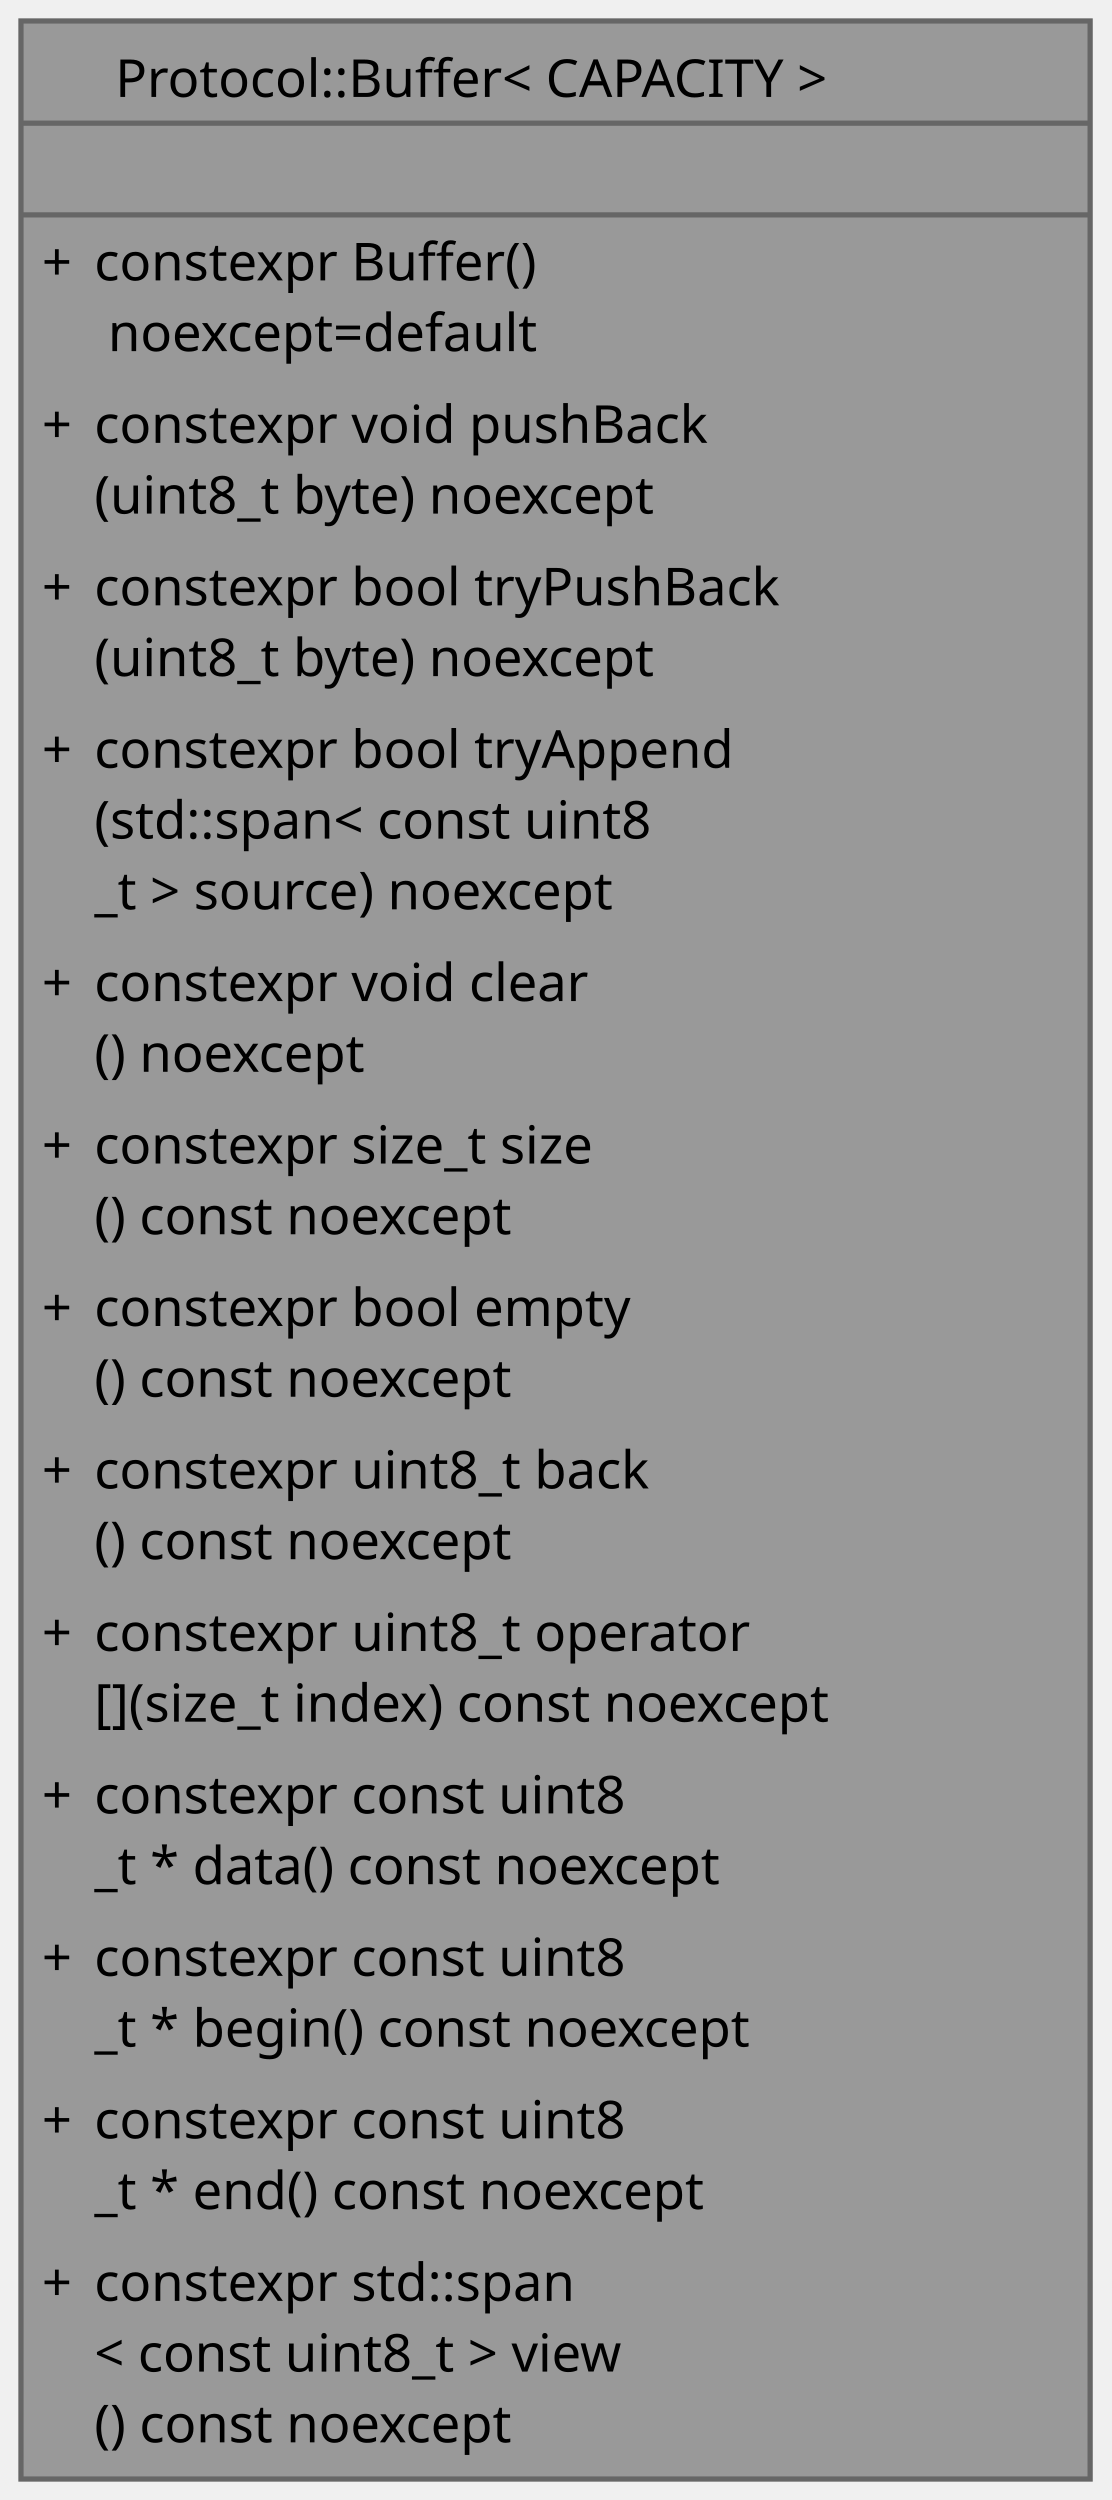
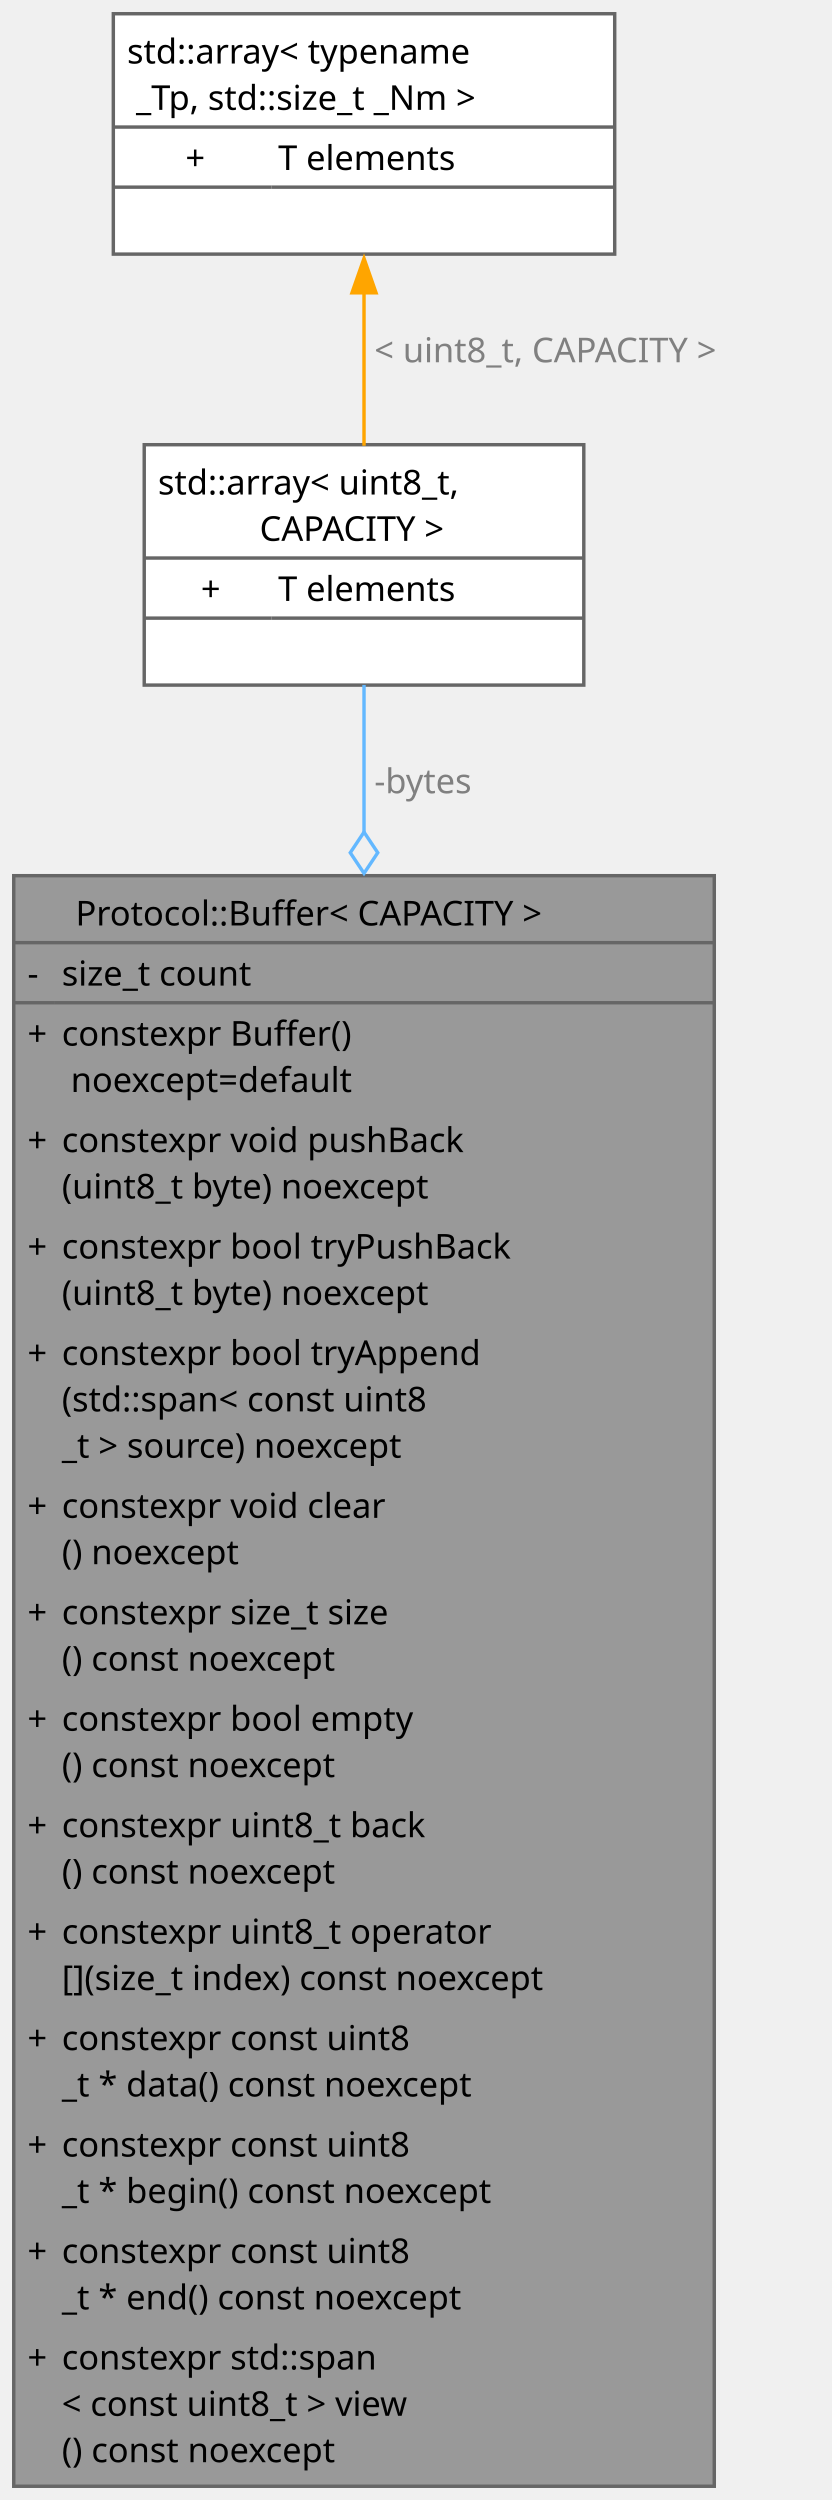
- <svg xmlns="http://www.w3.org/2000/svg" xmlns:xlink="http://www.w3.org/1999/xlink" width="212pt" height="477pt" viewBox="0.00 0.00 212.00 477.00">
-   <g id="graph0" class="graph" transform="scale(1 1) rotate(0) translate(4 473)">
+ <svg xmlns="http://www.w3.org/2000/svg" xmlns:xlink="http://www.w3.org/1999/xlink" width="242pt" height="728pt" viewBox="0.00 0.00 242.00 728.00">
+   <g id="graph0" class="graph" transform="scale(1 1) rotate(0) translate(4 724)">
    <g id="Node000001" class="node">
      <g id="a_Node000001">
        <a xlink:title="Fixed-capacity byte buffer backed by std::array; never allocates and never grows past 'CAPACITY'.">
          <polygon fill="#999999" stroke="none" points="204,-469 0,-469 0,0 204,0 204,-469" />
          <polygon fill="#666666" stroke="#666666" points="0,-449.5 0,-449.5 204,-449.5 204,-449.5 0,-449.5" />
-           <polygon fill="#666666" stroke="#666666" points="0,-432 0,-432 204,-432 204,-432 0,-432" />
+           <polygon fill="#666666" stroke="#666666" points="0,-432 0,-432 12,-432 12,-432 0,-432" />
+           <polygon fill="#666666" stroke="#666666" points="12,-432 12,-432 204,-432 204,-432 12,-432" />
          <polygon fill="none" stroke="#666666" points="0,0 0,-469 204,-469 204,0 0,0" />
          <text xml:space="preserve" text-anchor="start" x="18" y="-454.5" font-family="JetBrains Mono" font-size="10.00">Protocol::Buffer&lt; CAPACITY &gt;</text>
-           <text xml:space="preserve" text-anchor="start" x="99" y="-437" font-family="JetBrains Mono" font-size="10.00"> </text>
+           <text xml:space="preserve" text-anchor="start" x="4" y="-437" font-family="JetBrains Mono" font-size="10.00">-</text>
+           <text xml:space="preserve" text-anchor="start" x="14" y="-437" font-family="JetBrains Mono" font-size="10.00">size_t count</text>
          <text xml:space="preserve" text-anchor="start" x="4" y="-419.5" font-family="JetBrains Mono" font-size="10.00">+</text>
          <text xml:space="preserve" text-anchor="start" x="14" y="-419.5" font-family="JetBrains Mono" font-size="10.00">constexpr Buffer()</text>
          <text xml:space="preserve" text-anchor="start" x="14" y="-406" font-family="JetBrains Mono" font-size="10.00"> noexcept=default</text>
          <text xml:space="preserve" text-anchor="start" x="4" y="-388.5" font-family="JetBrains Mono" font-size="10.00">+</text>
          <text xml:space="preserve" text-anchor="start" x="14" y="-388.5" font-family="JetBrains Mono" font-size="10.00">constexpr void pushBack</text>
          <text xml:space="preserve" text-anchor="start" x="14" y="-375" font-family="JetBrains Mono" font-size="10.00">(uint8_t byte) noexcept</text>
          <text xml:space="preserve" text-anchor="start" x="4" y="-357.5" font-family="JetBrains Mono" font-size="10.00">+</text>
          <text xml:space="preserve" text-anchor="start" x="14" y="-357.5" font-family="JetBrains Mono" font-size="10.00">constexpr bool tryPushBack</text>
          <text xml:space="preserve" text-anchor="start" x="14" y="-344" font-family="JetBrains Mono" font-size="10.00">(uint8_t byte) noexcept</text>
          <text xml:space="preserve" text-anchor="start" x="4" y="-326.5" font-family="JetBrains Mono" font-size="10.00">+</text>
          <text xml:space="preserve" text-anchor="start" x="14" y="-326.5" font-family="JetBrains Mono" font-size="10.00">constexpr bool tryAppend</text>
          <text xml:space="preserve" text-anchor="start" x="14" y="-313" font-family="JetBrains Mono" font-size="10.00">(std::span&lt; const uint8</text>
          <text xml:space="preserve" text-anchor="start" x="14" y="-299.5" font-family="JetBrains Mono" font-size="10.00">_t &gt; source) noexcept</text>
          <text xml:space="preserve" text-anchor="start" x="4" y="-282" font-family="JetBrains Mono" font-size="10.00">+</text>
          <text xml:space="preserve" text-anchor="start" x="14" y="-282" font-family="JetBrains Mono" font-size="10.00">constexpr void clear</text>
          <text xml:space="preserve" text-anchor="start" x="14" y="-268.5" font-family="JetBrains Mono" font-size="10.00">() noexcept</text>
          <text xml:space="preserve" text-anchor="start" x="4" y="-251" font-family="JetBrains Mono" font-size="10.00">+</text>
          <text xml:space="preserve" text-anchor="start" x="14" y="-251" font-family="JetBrains Mono" font-size="10.00">constexpr size_t size</text>
          <text xml:space="preserve" text-anchor="start" x="14" y="-237.5" font-family="JetBrains Mono" font-size="10.00">() const noexcept</text>
          <text xml:space="preserve" text-anchor="start" x="4" y="-220" font-family="JetBrains Mono" font-size="10.00">+</text>
          <text xml:space="preserve" text-anchor="start" x="14" y="-220" font-family="JetBrains Mono" font-size="10.00">constexpr bool empty</text>
          <text xml:space="preserve" text-anchor="start" x="14" y="-206.5" font-family="JetBrains Mono" font-size="10.00">() const noexcept</text>
          <text xml:space="preserve" text-anchor="start" x="4" y="-189" font-family="JetBrains Mono" font-size="10.00">+</text>
          <text xml:space="preserve" text-anchor="start" x="14" y="-189" font-family="JetBrains Mono" font-size="10.00">constexpr uint8_t back</text>
          <text xml:space="preserve" text-anchor="start" x="14" y="-175.5" font-family="JetBrains Mono" font-size="10.00">() const noexcept</text>
          <text xml:space="preserve" text-anchor="start" x="4" y="-158" font-family="JetBrains Mono" font-size="10.00">+</text>
          <text xml:space="preserve" text-anchor="start" x="14" y="-158" font-family="JetBrains Mono" font-size="10.00">constexpr uint8_t operator</text>
          <text xml:space="preserve" text-anchor="start" x="14" y="-144.5" font-family="JetBrains Mono" font-size="10.00">[](size_t index) const noexcept</text>
          <text xml:space="preserve" text-anchor="start" x="4" y="-127" font-family="JetBrains Mono" font-size="10.00">+</text>
          <text xml:space="preserve" text-anchor="start" x="14" y="-127" font-family="JetBrains Mono" font-size="10.00">constexpr const uint8</text>
          <text xml:space="preserve" text-anchor="start" x="14" y="-113.5" font-family="JetBrains Mono" font-size="10.00">_t * data() const noexcept</text>
          <text xml:space="preserve" text-anchor="start" x="4" y="-96" font-family="JetBrains Mono" font-size="10.00">+</text>
          <text xml:space="preserve" text-anchor="start" x="14" y="-96" font-family="JetBrains Mono" font-size="10.00">constexpr const uint8</text>
          <text xml:space="preserve" text-anchor="start" x="14" y="-82.5" font-family="JetBrains Mono" font-size="10.00">_t * begin() const noexcept</text>
          <text xml:space="preserve" text-anchor="start" x="4" y="-65" font-family="JetBrains Mono" font-size="10.00">+</text>
          <text xml:space="preserve" text-anchor="start" x="14" y="-65" font-family="JetBrains Mono" font-size="10.00">constexpr const uint8</text>
          <text xml:space="preserve" text-anchor="start" x="14" y="-51.5" font-family="JetBrains Mono" font-size="10.00">_t * end() const noexcept</text>
          <text xml:space="preserve" text-anchor="start" x="4" y="-34" font-family="JetBrains Mono" font-size="10.00">+</text>
          <text xml:space="preserve" text-anchor="start" x="14" y="-34" font-family="JetBrains Mono" font-size="10.00">constexpr std::span</text>
          <text xml:space="preserve" text-anchor="start" x="14" y="-20.5" font-family="JetBrains Mono" font-size="10.00">&lt; const uint8_t &gt; view</text>
          <text xml:space="preserve" text-anchor="start" x="14" y="-7" font-family="JetBrains Mono" font-size="10.00">() const noexcept</text>
        </a>
      </g>
    </g>
+     <g id="Node000002" class="node">
+       <g id="a_Node000002">
+         <a target="_parent" xlink:href="http://gcc.gnu.org/onlinedocs/libstdc++/latest-doxygen/a01918.html" xlink:title=" ">
+           <polygon fill="white" stroke="none" points="166,-594.5 38,-594.5 38,-524.5 166,-524.5 166,-594.5" />
+           <polygon fill="#666666" stroke="#666666" points="38,-561.5 38,-561.5 166,-561.5 166,-561.5 38,-561.5" />
+           <polygon fill="#666666" stroke="#666666" points="38,-544 38,-544 75,-544 75,-544 38,-544" />
+           <polygon fill="#666666" stroke="#666666" points="75,-544 75,-544 166,-544 166,-544 75,-544" />
+           <polygon fill="none" stroke="#666666" points="38,-524.5 38,-594.5 166,-594.5 166,-524.5 38,-524.5" />
+           <text xml:space="preserve" text-anchor="start" x="42" y="-580" font-family="JetBrains Mono" font-size="10.00">std::array&lt; uint8_t,</text>
+           <text xml:space="preserve" text-anchor="start" x="69" y="-566.5" font-family="JetBrains Mono" font-size="10.00"> CAPACITY &gt;</text>
+           <text xml:space="preserve" text-anchor="start" x="54.5" y="-549" font-family="JetBrains Mono" font-size="10.00">+</text>
+           <text xml:space="preserve" text-anchor="start" x="77" y="-549" font-family="JetBrains Mono" font-size="10.00">T elements</text>
+           <text xml:space="preserve" text-anchor="start" x="99" y="-531.5" font-family="JetBrains Mono" font-size="10.00"> </text>
+         </a>
+       </g>
+     </g>
+     <g id="edge1_Node000001_Node000002" class="edge">
+       <g id="a_edge1_Node000001_Node000002">
+         <a xlink:title=" ">
+           <path fill="none" stroke="#63b8ff" d="M102,-524.54C102,-512.48 102,-497.8 102,-481.53" />
+           <polygon fill="none" stroke="#63b8ff" points="102,-481.69 98,-475.69 102,-469.69 106,-475.69 102,-481.69" />
+         </a>
+       </g>
+       <text xml:space="preserve" text-anchor="start" x="105" y="-493" font-family="JetBrains Mono" font-size="10.00" fill="grey">-bytes</text>
+     </g>
+     <g id="Node000003" class="node">
+       <g id="a_Node000003">
+         <a target="_parent" xlink:href="http://gcc.gnu.org/onlinedocs/libstdc++/latest-doxygen/a01918.html" xlink:title=" ">
+           <polygon fill="white" stroke="none" points="175,-720 29,-720 29,-650 175,-650 175,-720" />
+           <polygon fill="#666666" stroke="#666666" points="29,-687 29,-687 175,-687 175,-687 29,-687" />
+           <polygon fill="#666666" stroke="#666666" points="29,-669.5 29,-669.5 75,-669.5 75,-669.5 29,-669.5" />
+           <polygon fill="#666666" stroke="#666666" points="75,-669.5 75,-669.5 175,-669.5 175,-669.5 75,-669.5" />
+           <polygon fill="none" stroke="#666666" points="29,-650 29,-720 175,-720 175,-650 29,-650" />
+           <text xml:space="preserve" text-anchor="start" x="33" y="-705.5" font-family="JetBrains Mono" font-size="10.00">std::array&lt; typename</text>
+           <text xml:space="preserve" text-anchor="start" x="33" y="-692" font-family="JetBrains Mono" font-size="10.00"> _Tp, std::size_t _Nm &gt;</text>
+           <text xml:space="preserve" text-anchor="start" x="50" y="-674.5" font-family="JetBrains Mono" font-size="10.00">+</text>
+           <text xml:space="preserve" text-anchor="start" x="77" y="-674.5" font-family="JetBrains Mono" font-size="10.00">T elements</text>
+           <text xml:space="preserve" text-anchor="start" x="99" y="-657" font-family="JetBrains Mono" font-size="10.00"> </text>
+         </a>
+       </g>
+     </g>
+     <g id="edge2_Node000002_Node000003" class="edge">
+       <g id="a_edge2_Node000002_Node000003">
+         <a xlink:title=" ">
+           <path fill="none" stroke="orange" d="M102,-638.79C102,-624.05 102,-607.95 102,-594.21" />
+           <polygon fill="orange" stroke="orange" points="98.5,-638.74 102,-648.74 105.5,-638.74 98.5,-638.74" />
+         </a>
+       </g>
+       <text xml:space="preserve" text-anchor="start" x="105" y="-618.5" font-family="JetBrains Mono" font-size="10.00" fill="grey">&lt; uint8_t, CAPACITY &gt;</text>
+     </g>
  </g>
</svg>
